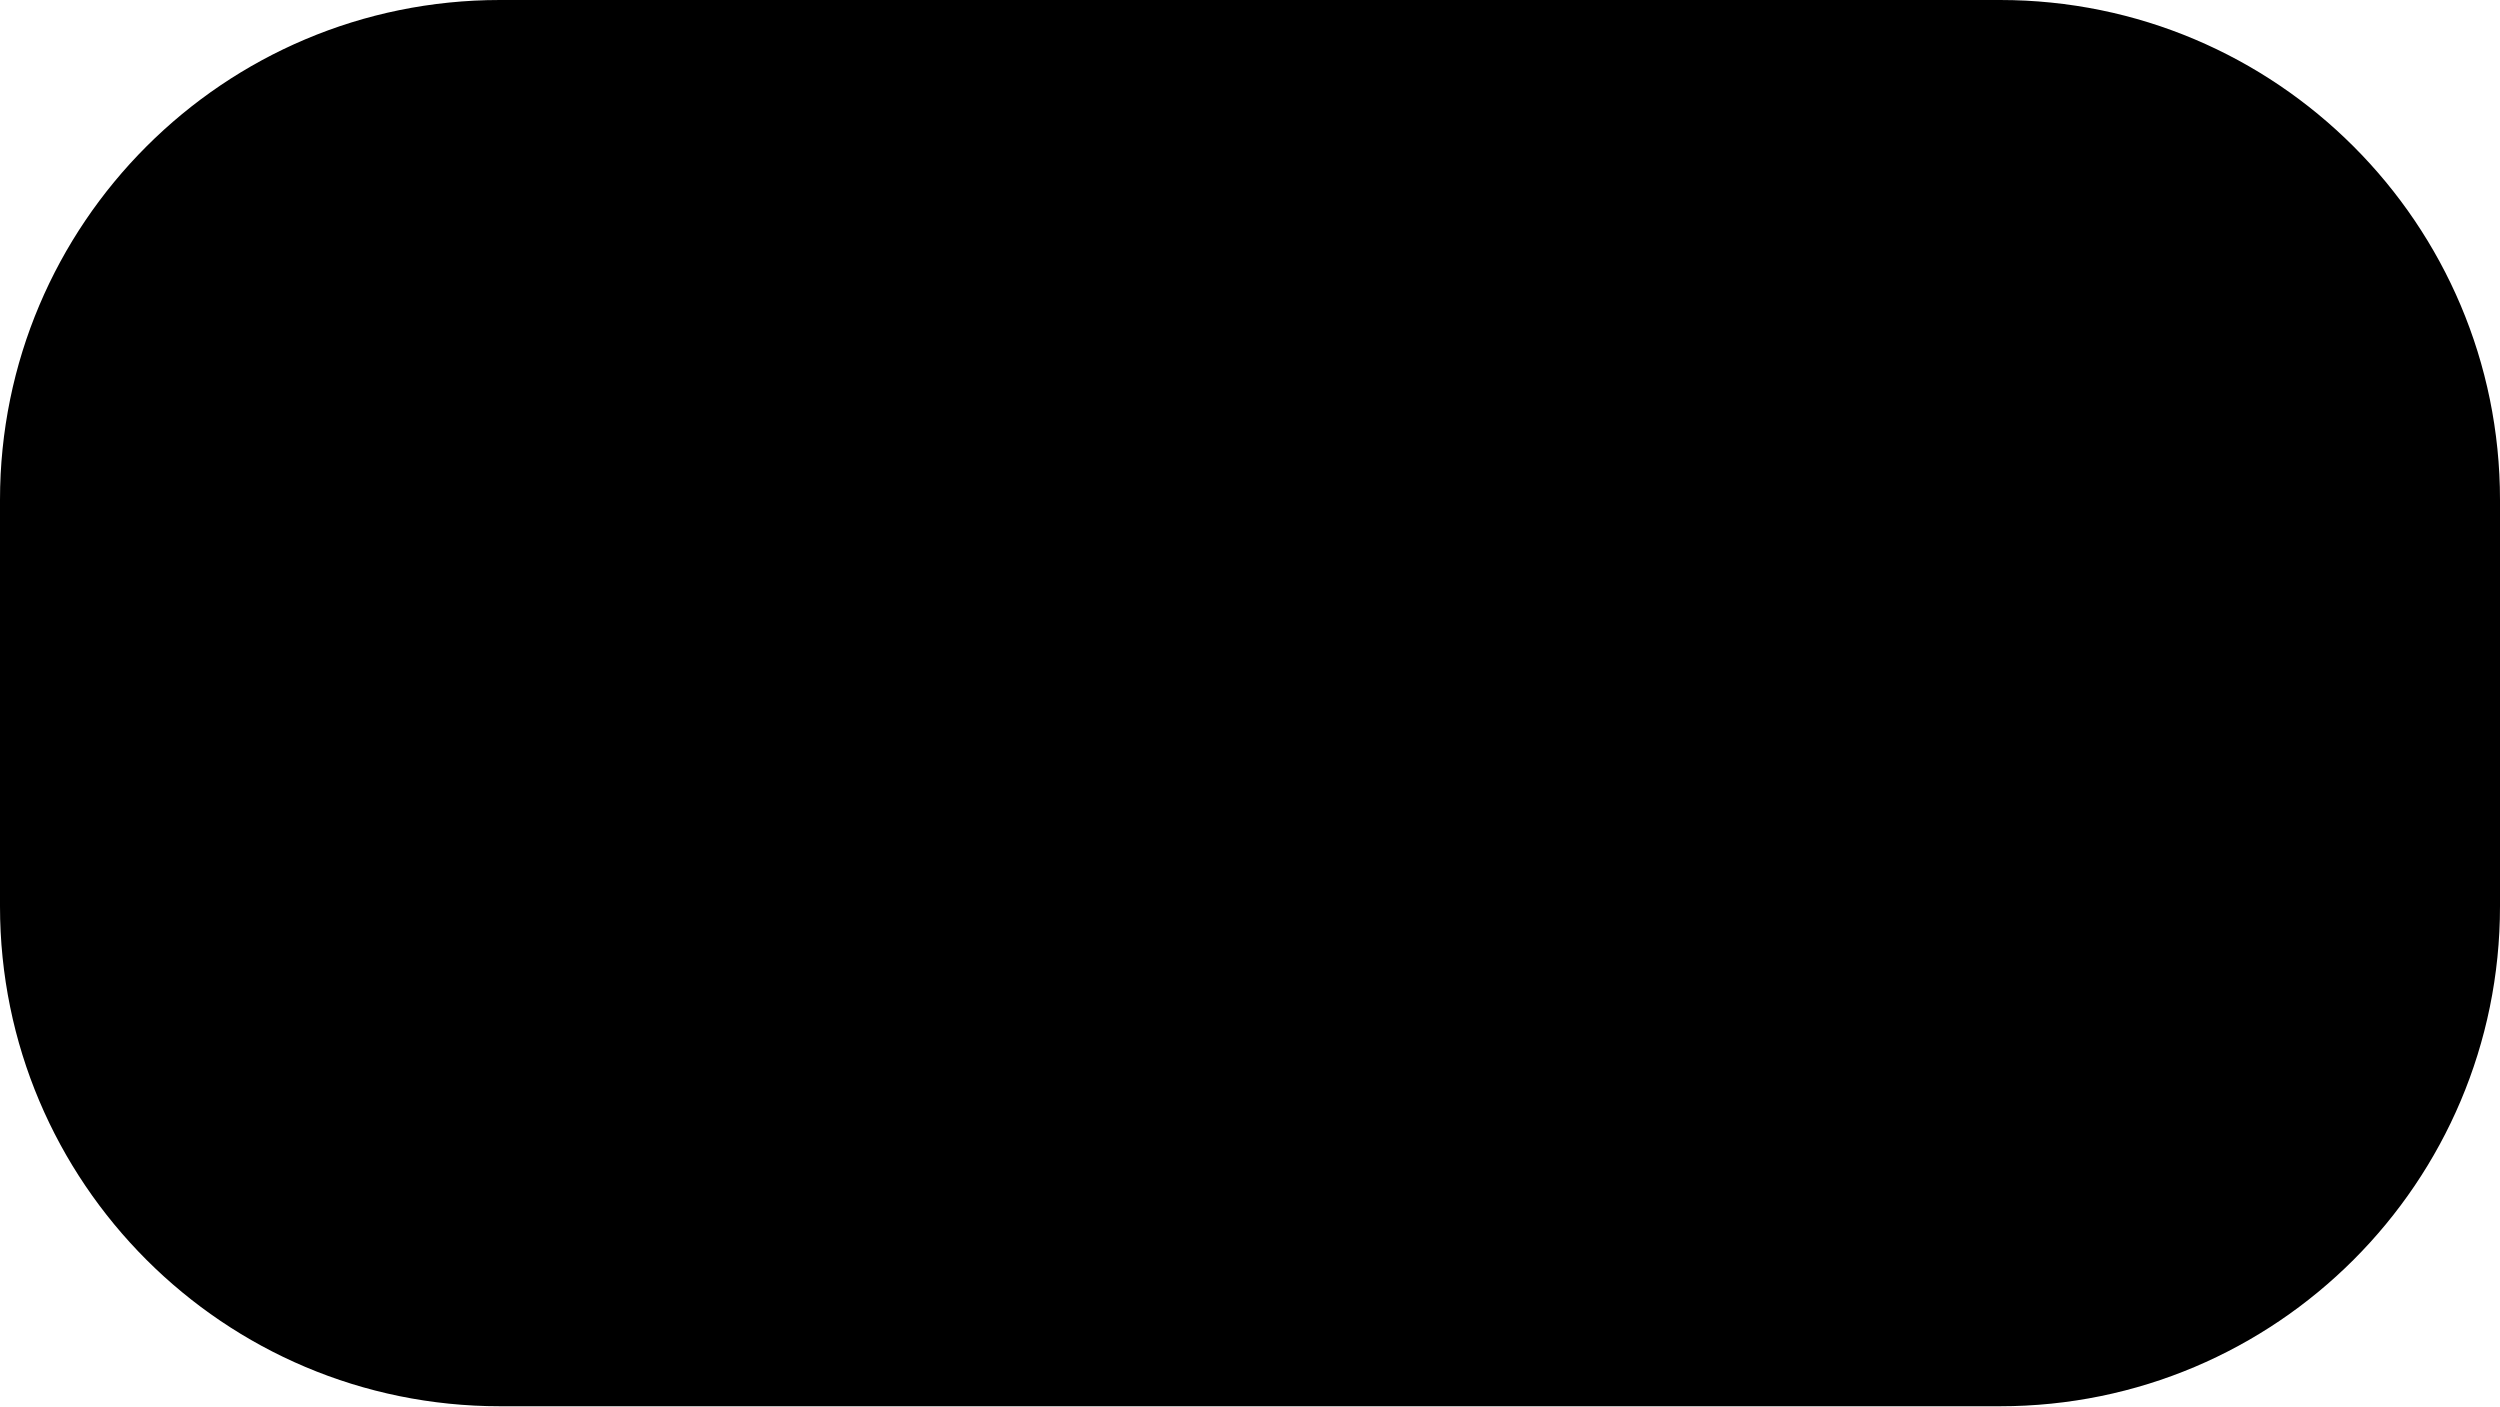
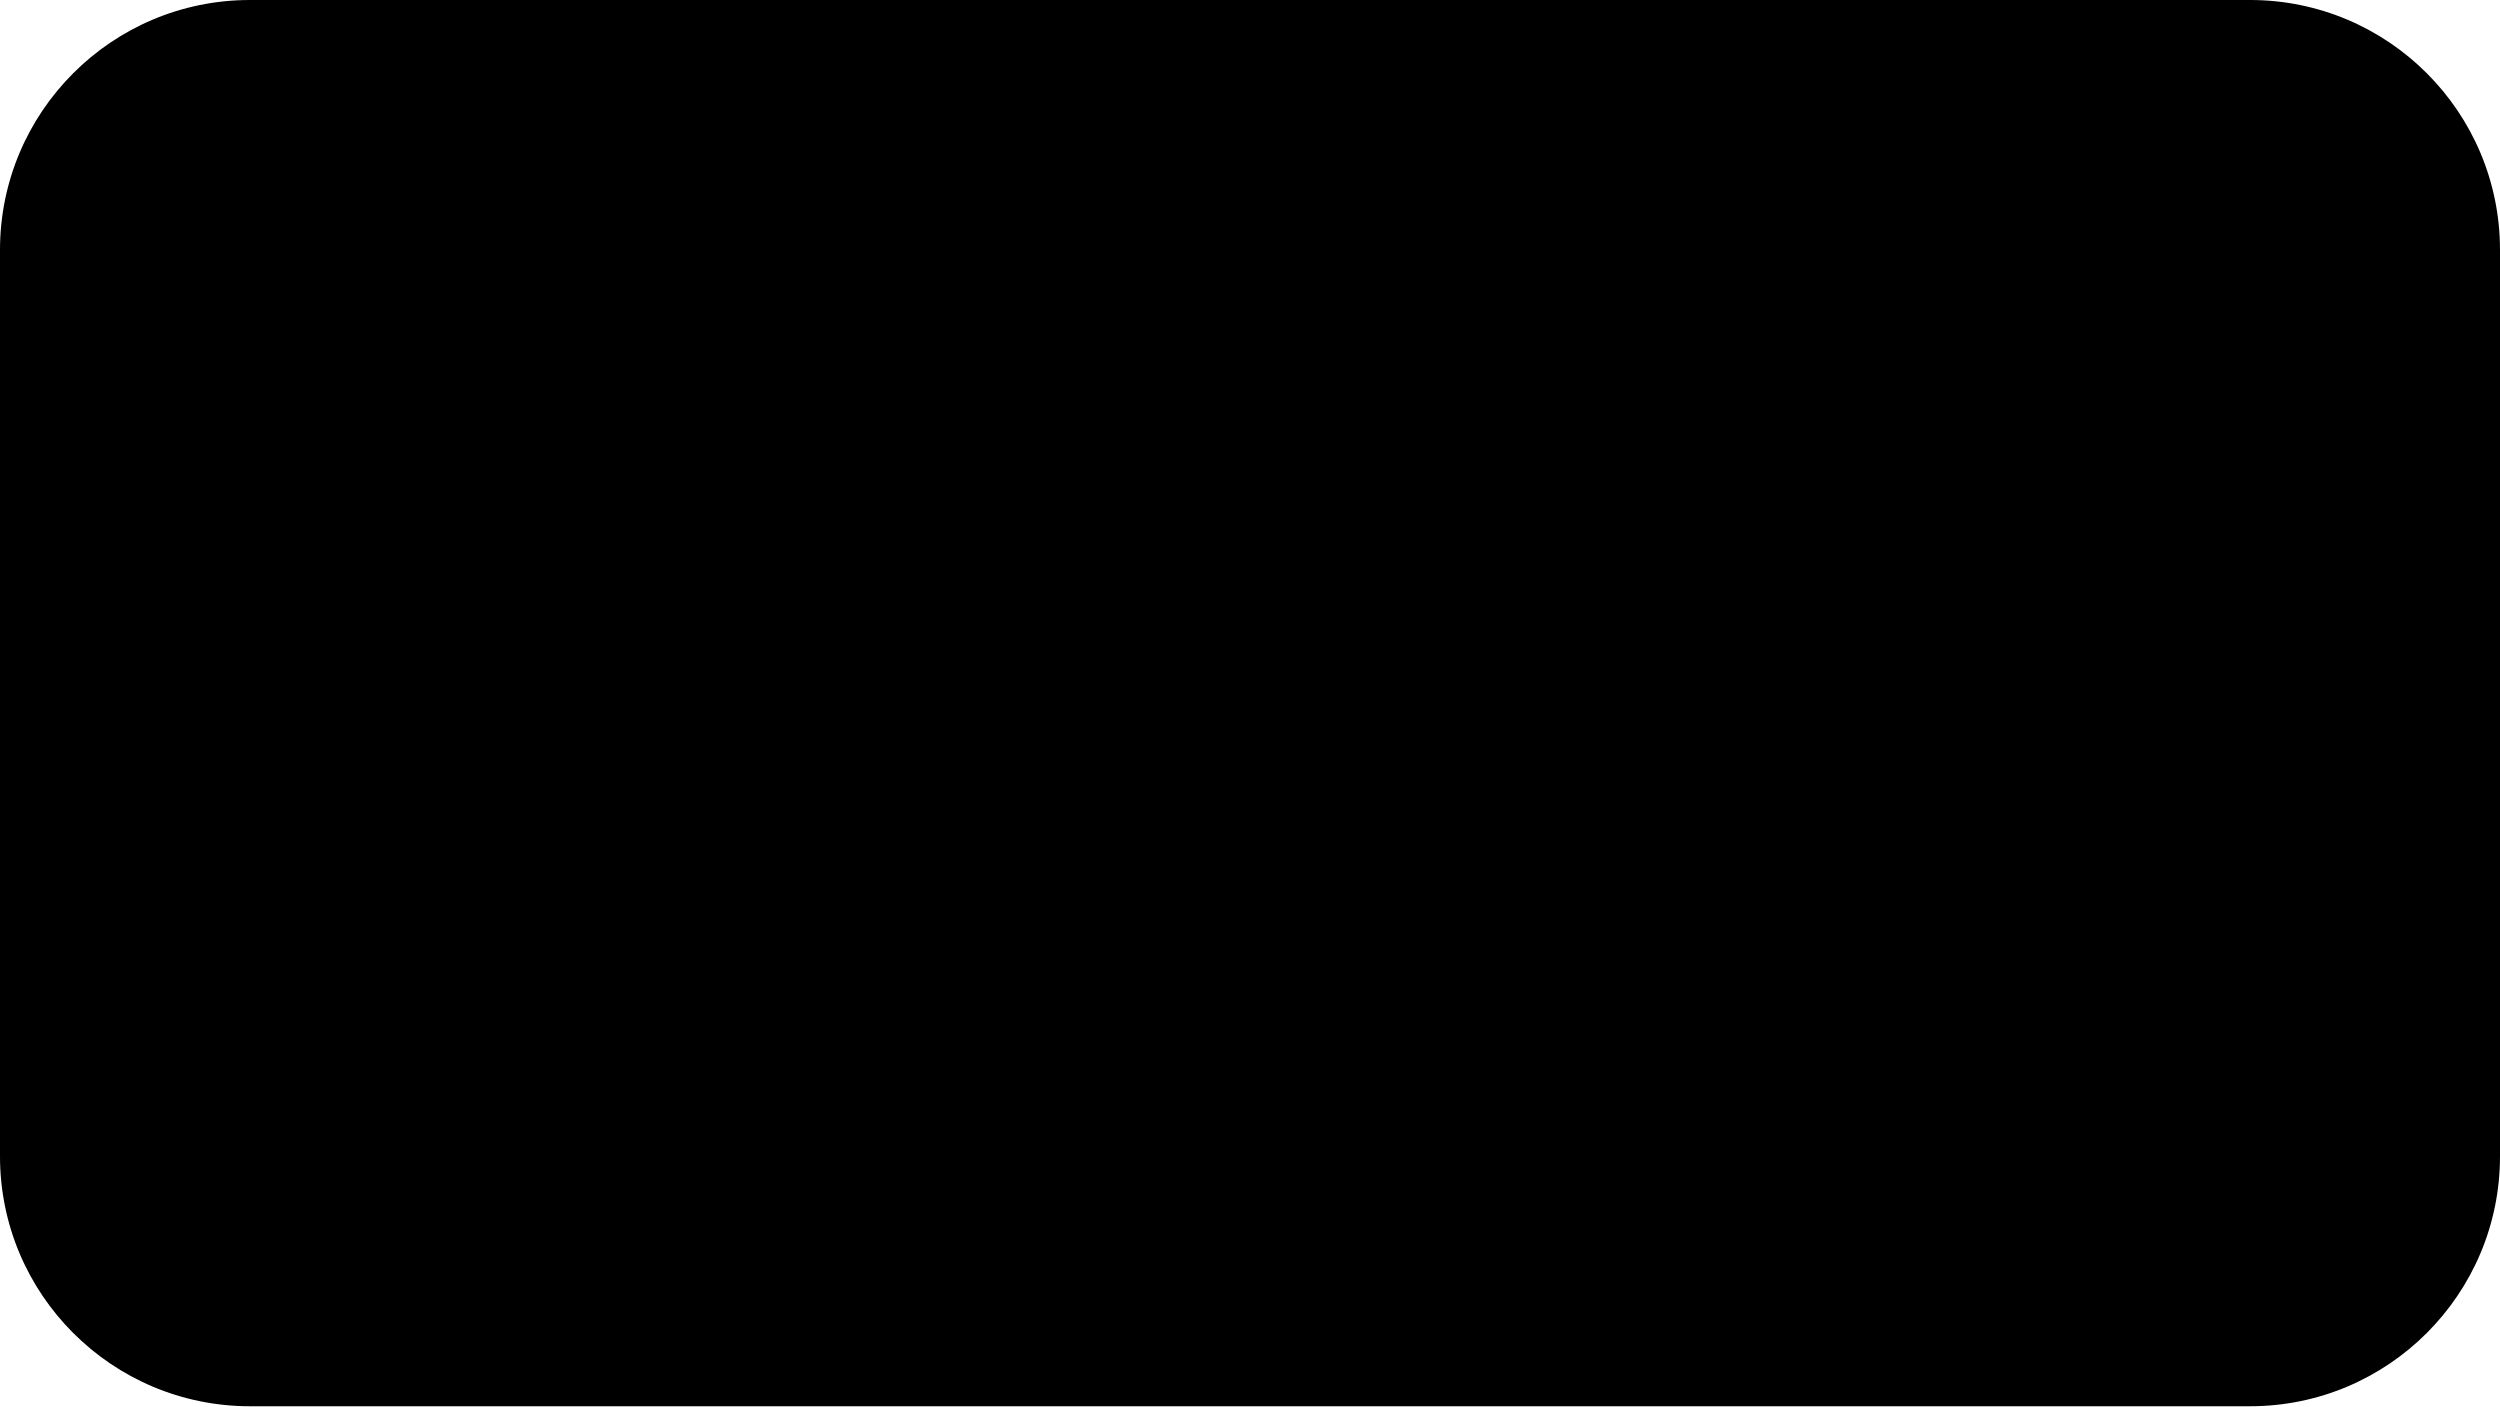
<svg xmlns="http://www.w3.org/2000/svg" version="1.1" width="1280" height="720">
-   <rect ry="256" width="1280" height="720" />
+   <rect ry="128" width="1280" height="720" />
</svg>
